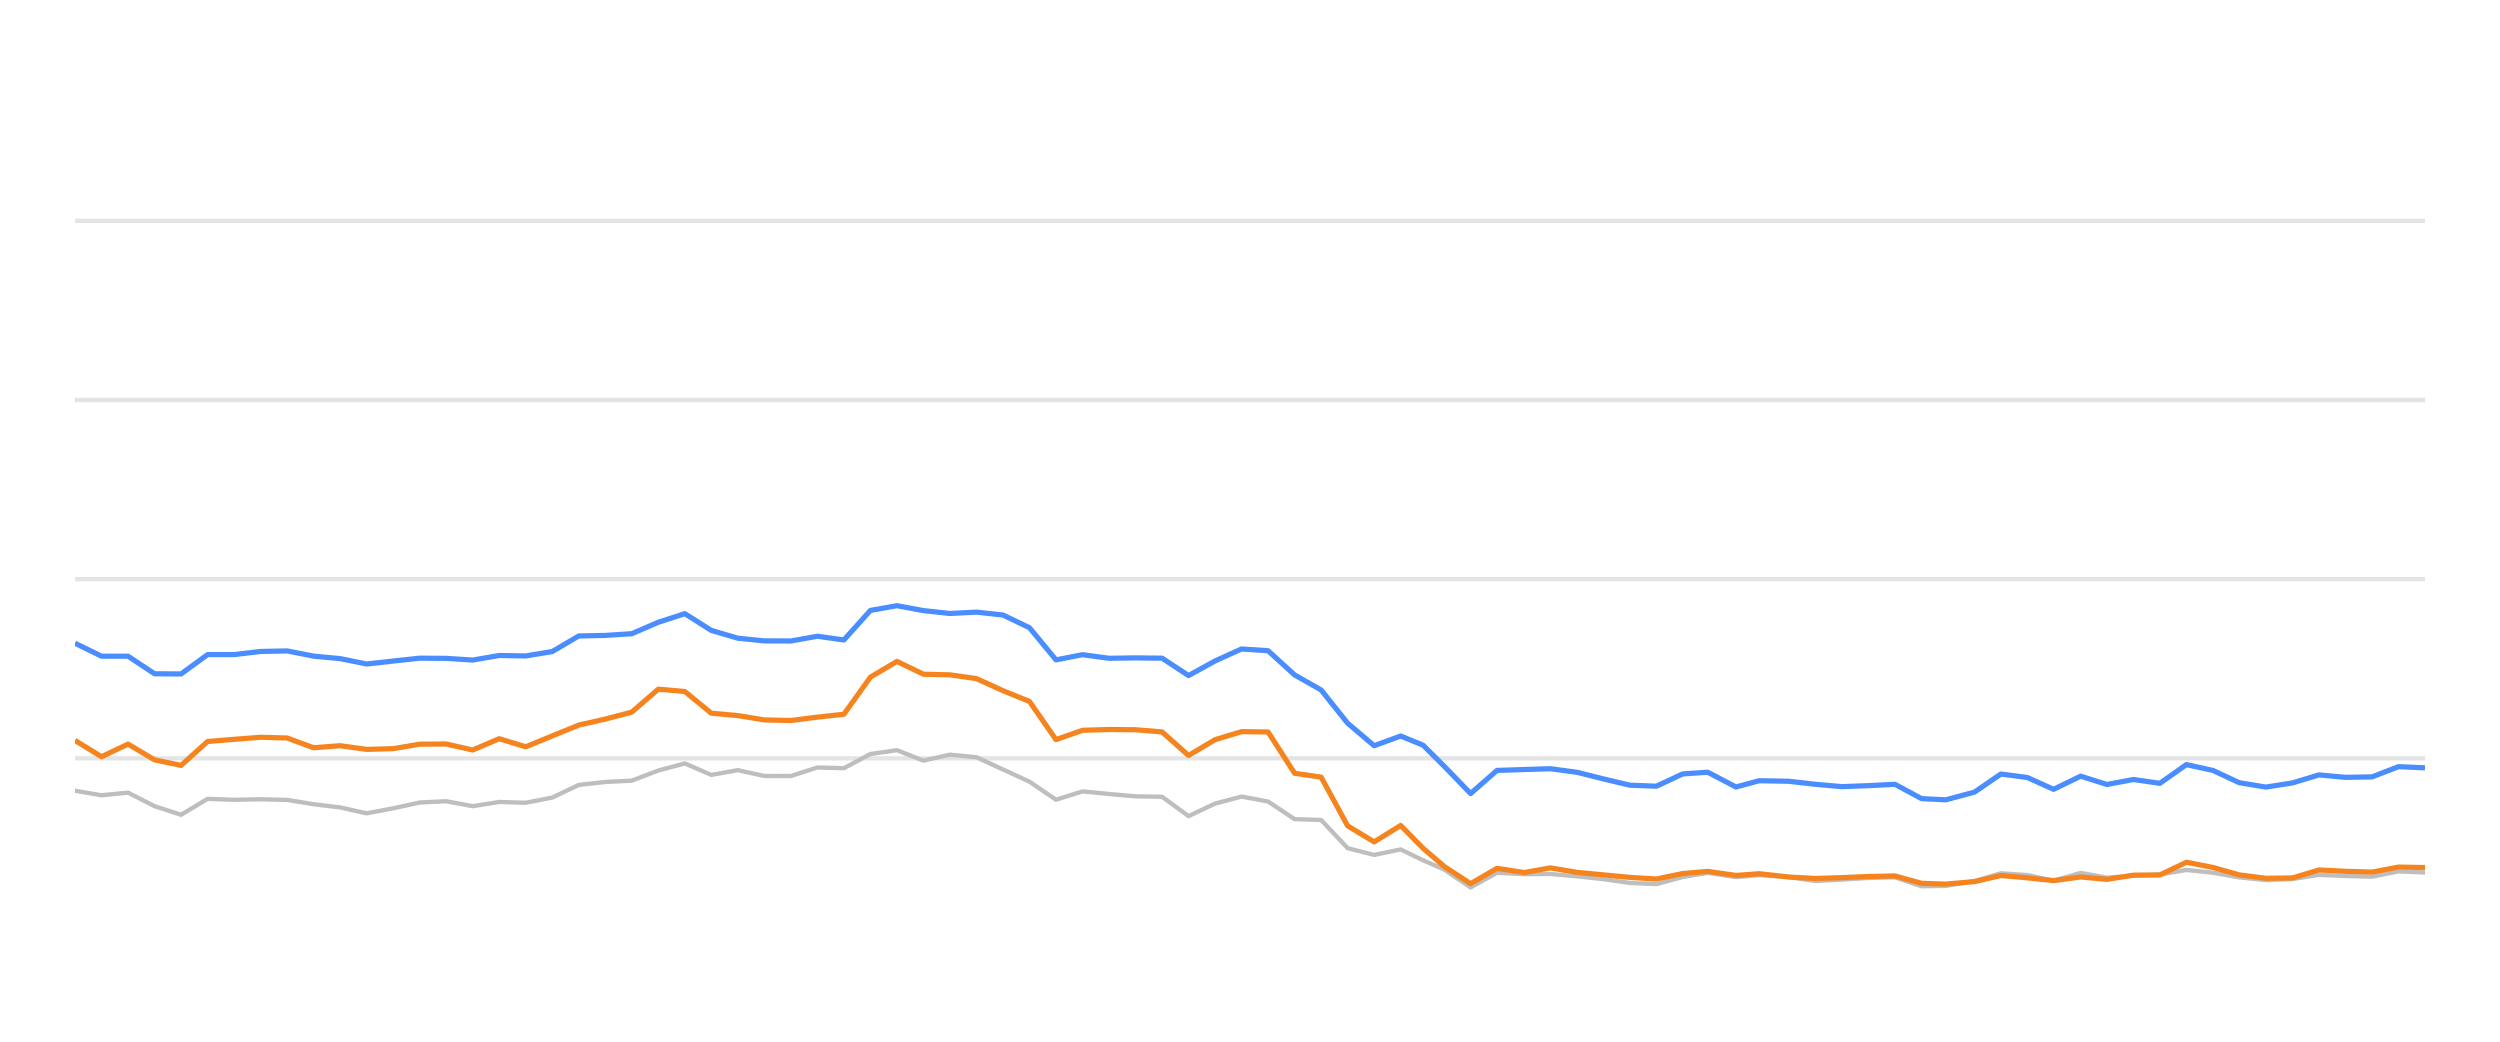
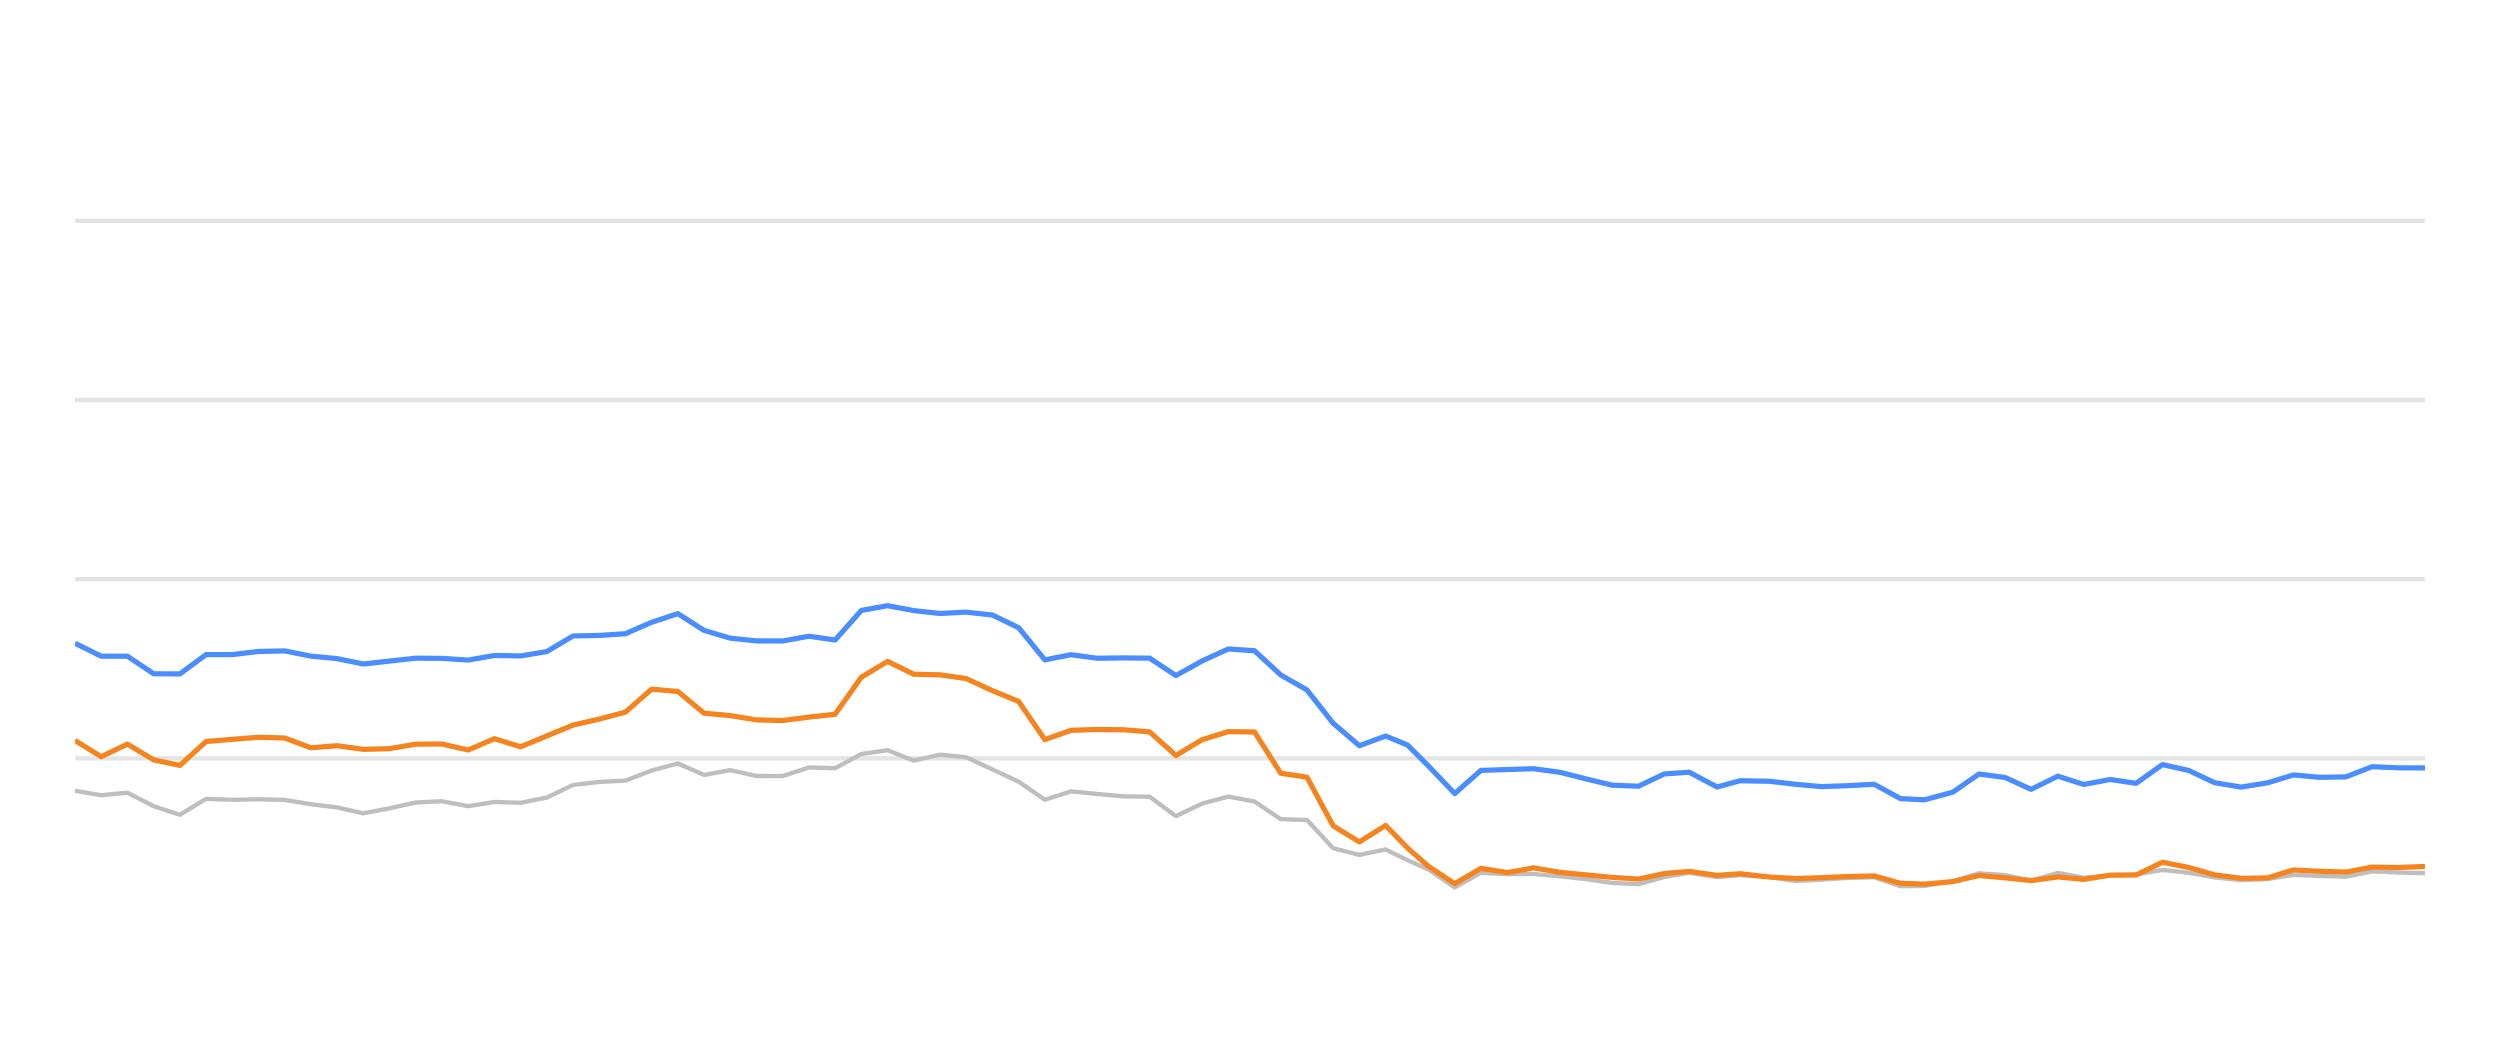
<svg xmlns="http://www.w3.org/2000/svg" width="288pt" height="120pt" viewBox="0 0 288 120" version="1.1">
  <defs>
    <style type="text/css">*{stroke-linejoin: round; stroke-linecap: butt}</style>
  </defs>
  <g id="figure_1">
    <g id="patch_1">
      <path d="M 0 120  L 288 120  L 288 0  L 0 0  L 0 120  z " style="fill: none; opacity: 0" />
    </g>
    <g id="axes_1">
      <g id="patch_2">
        <path d="M 8.64 108  L 279.36 108  L 279.36 4.8  L 8.64 4.8  L 8.64 108  z " style="fill: none" />
      </g>
      <g id="matplotlib.axis_1" />
      <g id="matplotlib.axis_2" />
      <g id="line2d_1">
-         <path d="M 8.64 87.36  L 279.36 87.36  " clip-path="url(#paf3e7f1254)" style="fill: none; stroke: #b2b2b2; stroke-opacity: 0.35; stroke-width: 0.5; stroke-linecap: square" />
+         <path d="M 8.64 87.36  L 279.36 87.36  " clip-path="url(#pda03b054cc)" style="fill: none; stroke: #b2b2b2; stroke-opacity: 0.35; stroke-width: 0.5; stroke-linecap: square" />
      </g>
      <g id="line2d_2">
-         <path d="M 8.64 66.72  L 279.36 66.72  " clip-path="url(#paf3e7f1254)" style="fill: none; stroke: #b2b2b2; stroke-opacity: 0.35; stroke-width: 0.5; stroke-linecap: square" />
+         <path d="M 8.64 66.72  L 279.36 66.72  " clip-path="url(#pda03b054cc)" style="fill: none; stroke: #b2b2b2; stroke-opacity: 0.35; stroke-width: 0.5; stroke-linecap: square" />
      </g>
      <g id="line2d_3">
-         <path d="M 8.64 46.08  L 279.36 46.08  " clip-path="url(#paf3e7f1254)" style="fill: none; stroke: #b2b2b2; stroke-opacity: 0.35; stroke-width: 0.5; stroke-linecap: square" />
+         <path d="M 8.64 46.08  L 279.36 46.08  " clip-path="url(#pda03b054cc)" style="fill: none; stroke: #b2b2b2; stroke-opacity: 0.35; stroke-width: 0.5; stroke-linecap: square" />
      </g>
      <g id="line2d_4">
-         <path d="M 8.64 25.44  L 279.36 25.44  " clip-path="url(#paf3e7f1254)" style="fill: none; stroke: #b2b2b2; stroke-opacity: 0.35; stroke-width: 0.5; stroke-linecap: square" />
+         <path d="M 8.64 25.44  L 279.36 25.44  " clip-path="url(#pda03b054cc)" style="fill: none; stroke: #b2b2b2; stroke-opacity: 0.35; stroke-width: 0.5; stroke-linecap: square" />
      </g>
      <g id="line2d_5">
-         <path d="M 8.64 91.096  L 11.694 91.612  L 14.749 91.313  L 17.803 92.871  L 20.857 93.862  L 23.912 92.025  L 26.966 92.138  L 30.02 92.076  L 33.074 92.148  L 36.129 92.644  L 39.183 93.015  L 42.237 93.696  L 45.292 93.119  L 48.346 92.448  L 51.4 92.303  L 54.455 92.871  L 57.509 92.386  L 60.563 92.479  L 63.618 91.88  L 66.672 90.425  L 69.726 90.084  L 72.78 89.93  L 75.835 88.764  L 78.889 87.948  L 81.943 89.269  L 84.998 88.722  L 88.052 89.393  L 91.106 89.403  L 94.161 88.413  L 97.215 88.495  L 100.269 86.865  L 103.324 86.421  L 106.378 87.628  L 109.432 86.937  L 112.486 87.236  L 115.541 88.64  L 118.595 90.043  L 121.649 92.128  L 124.704 91.168  L 127.758 91.467  L 130.812 91.736  L 133.867 91.787  L 136.921 94.016  L 139.975 92.572  L 143.03 91.767  L 146.084 92.334  L 149.138 94.367  L 152.193 94.46  L 155.247 97.711  L 158.301 98.485  L 161.355 97.855  L 163.934 99.104  L 166.361 100.167  L 169.414 102.231  L 172.455 100.549  L 175.579 100.704  L 178.608 100.683  L 181.68 100.951  L 184.728 101.282  L 187.771 101.715  L 190.825 101.849  L 193.842 101.034  L 196.736 100.549  L 199.986 101.044  L 202.656 100.817  L 206.09 101.034  L 209.14 101.498  L 212.177 101.333  L 215.212 101.137  L 218.301 101.065  L 221.365 102.097  L 224.161 102.056  L 227.463 101.498  L 230.503 100.601  L 233.552 100.807  L 236.57 101.457  L 239.694 100.559  L 242.717 101.106  L 245.778 100.879  L 248.815 100.745  L 251.876 100.219  L 254.929 100.539  L 257.96 101.075  L 261.044 101.385  L 264.107 101.261  L 267.142 100.786  L 270.195 100.91  L 273.261 100.993  L 276.31 100.384  L 279.36 100.508  " clip-path="url(#paf3e7f1254)" style="fill: none; stroke: #bebebe; stroke-width: 0.5; stroke-linecap: round" />
+         <path d="M 8.64 91.096  L 11.66 91.612  L 14.679 91.313  L 17.699 92.871  L 20.718 93.862  L 23.738 92.025  L 26.758 92.138  L 29.777 92.076  L 32.797 92.148  L 35.816 92.644  L 38.836 93.015  L 41.855 93.696  L 44.875 93.119  L 47.895 92.448  L 50.914 92.303  L 53.934 92.871  L 56.953 92.386  L 59.973 92.479  L 62.993 91.88  L 66.012 90.425  L 69.032 90.084  L 72.051 89.93  L 75.071 88.764  L 78.091 87.948  L 81.11 89.269  L 84.13 88.722  L 87.149 89.393  L 90.169 89.403  L 93.189 88.413  L 96.208 88.495  L 99.228 86.865  L 102.247 86.421  L 105.267 87.628  L 108.286 86.937  L 111.306 87.236  L 114.326 88.64  L 117.345 90.043  L 120.365 92.128  L 123.384 91.168  L 126.404 91.467  L 129.424 91.736  L 132.443 91.787  L 135.463 94.016  L 138.482 92.572  L 141.502 91.767  L 144.522 92.334  L 147.541 94.367  L 150.561 94.46  L 153.58 97.711  L 156.6 98.485  L 159.619 97.855  L 162.169 99.104  L 164.568 100.167  L 167.586 102.231  L 170.593 100.549  L 173.682 100.704  L 176.676 100.683  L 179.713 100.951  L 182.726 101.282  L 185.735 101.715  L 188.754 101.849  L 191.737 101.034  L 194.597 100.549  L 197.811 101.044  L 200.451 100.817  L 203.845 101.034  L 206.861 101.498  L 209.863 101.333  L 212.864 101.137  L 215.918 101.065  L 218.947 102.097  L 221.711 102.056  L 224.975 101.498  L 227.981 100.601  L 230.995 100.807  L 233.979 101.457  L 237.067 100.559  L 240.056 101.106  L 243.082 100.879  L 246.085 100.745  L 249.111 100.219  L 252.129 100.539  L 255.126 101.075  L 258.175 101.385  L 261.203 101.261  L 264.203 100.786  L 267.222 100.91  L 270.253 100.993  L 273.267 100.384  L 276.283 100.508  L 279.36 100.601  " clip-path="url(#pda03b054cc)" style="fill: none; stroke: #bebebe; stroke-width: 0.5; stroke-linecap: round" />
      </g>
      <g id="line2d_6">
-         <path d="M 8.64 74.099  L 11.694 75.595  L 14.749 75.595  L 17.803 77.618  L 20.857 77.639  L 23.912 75.409  L 26.966 75.409  L 30.02 75.048  L 33.074 74.986  L 36.129 75.585  L 39.183 75.874  L 42.237 76.493  L 45.292 76.152  L 48.346 75.822  L 51.4 75.843  L 54.455 76.039  L 57.509 75.513  L 60.563 75.564  L 63.618 75.059  L 66.672 73.263  L 69.726 73.201  L 72.78 73.005  L 75.835 71.684  L 78.889 70.693  L 81.943 72.623  L 84.998 73.521  L 88.052 73.83  L 91.106 73.841  L 94.161 73.294  L 97.215 73.727  L 100.269 70.322  L 103.324 69.775  L 106.378 70.342  L 109.432 70.673  L 112.486 70.518  L 115.541 70.848  L 118.595 72.313  L 121.649 76.018  L 124.704 75.42  L 127.758 75.833  L 130.812 75.791  L 133.867 75.822  L 136.921 77.824  L 139.975 76.142  L 143.03 74.759  L 146.084 74.966  L 149.138 77.752  L 152.193 79.486  L 155.247 83.315  L 158.301 85.905  L 161.355 84.79  L 163.934 85.843  L 166.361 88.258  L 169.414 91.416  L 172.455 88.753  L 175.579 88.65  L 178.608 88.557  L 181.68 88.97  L 184.728 89.734  L 187.771 90.456  L 190.825 90.57  L 193.842 89.156  L 196.736 88.96  L 199.986 90.662  L 202.656 89.94  L 206.09 90.002  L 209.14 90.353  L 212.177 90.621  L 215.212 90.508  L 218.301 90.353  L 221.365 92.004  L 224.161 92.138  L 227.463 91.251  L 230.503 89.166  L 233.552 89.568  L 236.57 90.931  L 239.694 89.414  L 242.717 90.373  L 245.778 89.796  L 248.815 90.239  L 251.876 88.082  L 254.929 88.753  L 257.96 90.167  L 261.044 90.673  L 264.107 90.188  L 267.142 89.269  L 270.195 89.548  L 273.261 89.496  L 276.31 88.32  L 279.36 88.454  " clip-path="url(#paf3e7f1254)" style="fill: none; stroke: #4a8dff; stroke-width: 0.6" />
+         <path d="M 8.64 74.099  L 11.66 75.595  L 14.679 75.595  L 17.699 77.618  L 20.718 77.639  L 23.738 75.409  L 26.758 75.409  L 29.777 75.048  L 32.797 74.986  L 35.816 75.585  L 38.836 75.874  L 41.855 76.493  L 44.875 76.152  L 47.895 75.822  L 50.914 75.843  L 53.934 76.039  L 56.953 75.513  L 59.973 75.564  L 62.993 75.059  L 66.012 73.263  L 69.032 73.201  L 72.051 73.005  L 75.071 71.684  L 78.091 70.693  L 81.11 72.623  L 84.13 73.521  L 87.149 73.83  L 90.169 73.841  L 93.189 73.294  L 96.208 73.727  L 99.228 70.322  L 102.247 69.775  L 105.267 70.342  L 108.286 70.673  L 111.306 70.518  L 114.326 70.848  L 117.345 72.313  L 120.365 76.018  L 123.384 75.42  L 126.404 75.833  L 129.424 75.791  L 132.443 75.822  L 135.463 77.824  L 138.482 76.142  L 141.502 74.759  L 144.522 74.966  L 147.541 77.752  L 150.561 79.486  L 153.58 83.315  L 156.6 85.905  L 159.619 84.79  L 162.169 85.843  L 164.568 88.258  L 167.586 91.416  L 170.593 88.753  L 173.682 88.65  L 176.676 88.557  L 179.713 88.97  L 182.726 89.734  L 185.735 90.456  L 188.754 90.57  L 191.737 89.156  L 194.597 88.96  L 197.811 90.662  L 200.451 89.94  L 203.845 90.002  L 206.861 90.353  L 209.863 90.621  L 212.864 90.508  L 215.918 90.353  L 218.947 92.004  L 221.711 92.138  L 224.975 91.251  L 227.981 89.166  L 230.995 89.568  L 233.979 90.931  L 237.067 89.414  L 240.056 90.373  L 243.082 89.796  L 246.085 90.239  L 249.111 88.082  L 252.129 88.753  L 255.126 90.167  L 258.175 90.673  L 261.203 90.188  L 264.203 89.269  L 267.222 89.548  L 270.253 89.496  L 273.267 88.32  L 276.283 88.454  L 279.36 88.464  " clip-path="url(#pda03b054cc)" style="fill: none; stroke: #4a8dff; stroke-width: 0.6" />
      </g>
      <g id="line2d_7">
-         <path d="M 8.64 85.296  L 11.694 87.174  L 14.749 85.719  L 17.803 87.535  L 20.857 88.175  L 23.912 85.42  L 26.966 85.172  L 30.02 84.935  L 33.074 85.017  L 36.129 86.142  L 39.183 85.905  L 42.237 86.328  L 45.292 86.245  L 48.346 85.729  L 51.4 85.709  L 54.455 86.4  L 57.509 85.1  L 60.563 86.029  L 63.618 84.78  L 66.672 83.531  L 69.726 82.84  L 72.78 82.035  L 75.835 79.393  L 78.889 79.661  L 81.943 82.159  L 84.998 82.437  L 88.052 82.933  L 91.106 83.005  L 94.161 82.613  L 97.215 82.283  L 100.269 78.01  L 103.324 76.194  L 106.378 77.67  L 109.432 77.742  L 112.486 78.175  L 115.541 79.568  L 118.595 80.807  L 121.649 85.203  L 124.704 84.13  L 127.758 84.037  L 130.812 84.068  L 133.867 84.316  L 136.921 87.03  L 139.975 85.213  L 143.03 84.285  L 146.084 84.326  L 149.138 89.083  L 152.193 89.527  L 155.247 95.141  L 158.301 96.989  L 161.355 95.09  L 163.934 97.711  L 166.361 99.806  L 169.414 101.798  L 172.455 100.033  L 175.579 100.518  L 178.608 99.981  L 181.68 100.497  L 184.728 100.786  L 187.771 101.075  L 190.825 101.261  L 193.842 100.632  L 196.736 100.384  L 199.986 100.848  L 202.656 100.652  L 206.09 101.034  L 209.14 101.199  L 212.177 101.106  L 215.212 100.972  L 218.301 100.91  L 221.365 101.756  L 224.161 101.849  L 227.463 101.56  L 230.503 100.859  L 233.552 101.127  L 236.57 101.447  L 239.694 101.024  L 242.717 101.302  L 245.778 100.817  L 248.815 100.797  L 251.876 99.331  L 254.929 99.93  L 257.96 100.786  L 261.044 101.178  L 264.107 101.137  L 267.142 100.219  L 270.195 100.374  L 273.261 100.466  L 276.31 99.888  L 279.36 99.94  " clip-path="url(#paf3e7f1254)" style="fill: none; stroke: #f5841e; stroke-width: 0.6" />
+         <path d="M 8.64 85.296  L 11.66 87.174  L 14.679 85.719  L 17.699 87.535  L 20.718 88.175  L 23.738 85.42  L 26.758 85.172  L 29.777 84.935  L 32.797 85.017  L 35.816 86.142  L 38.836 85.905  L 41.855 86.328  L 44.875 86.245  L 47.895 85.729  L 50.914 85.709  L 53.934 86.4  L 56.953 85.1  L 59.973 86.029  L 62.993 84.78  L 66.012 83.531  L 69.032 82.84  L 72.051 82.035  L 75.071 79.393  L 78.091 79.661  L 81.11 82.159  L 84.13 82.437  L 87.149 82.933  L 90.169 83.005  L 93.189 82.613  L 96.208 82.283  L 99.228 78.01  L 102.247 76.194  L 105.267 77.67  L 108.286 77.742  L 111.306 78.175  L 114.326 79.568  L 117.345 80.807  L 120.365 85.203  L 123.384 84.13  L 126.404 84.037  L 129.424 84.068  L 132.443 84.316  L 135.463 87.03  L 138.482 85.213  L 141.502 84.285  L 144.522 84.326  L 147.541 89.083  L 150.561 89.527  L 153.58 95.141  L 156.6 96.989  L 159.619 95.09  L 162.169 97.711  L 164.568 99.806  L 167.586 101.798  L 170.593 100.033  L 173.682 100.518  L 176.676 99.981  L 179.713 100.497  L 182.726 100.786  L 185.735 101.075  L 188.754 101.261  L 191.737 100.632  L 194.597 100.384  L 197.811 100.848  L 200.451 100.652  L 203.845 101.034  L 206.861 101.199  L 209.863 101.106  L 212.864 100.972  L 215.918 100.91  L 218.947 101.756  L 221.711 101.849  L 224.975 101.56  L 227.981 100.859  L 230.995 101.127  L 233.979 101.447  L 237.067 101.024  L 240.056 101.302  L 243.082 100.817  L 246.085 100.797  L 249.111 99.331  L 252.129 99.93  L 255.126 100.786  L 258.175 101.178  L 261.203 101.137  L 264.203 100.219  L 267.222 100.374  L 270.253 100.466  L 273.267 99.888  L 276.283 99.94  L 279.36 99.816  " clip-path="url(#pda03b054cc)" style="fill: none; stroke: #f5841e; stroke-width: 0.6" />
      </g>
    </g>
  </g>
  <defs>
-     <clipPath id="paf3e7f1254">
+     <clipPath id="pda03b054cc">
      <rect x="8.64" y="4.8" width="270.72" height="103.2" />
    </clipPath>
  </defs>
</svg>
